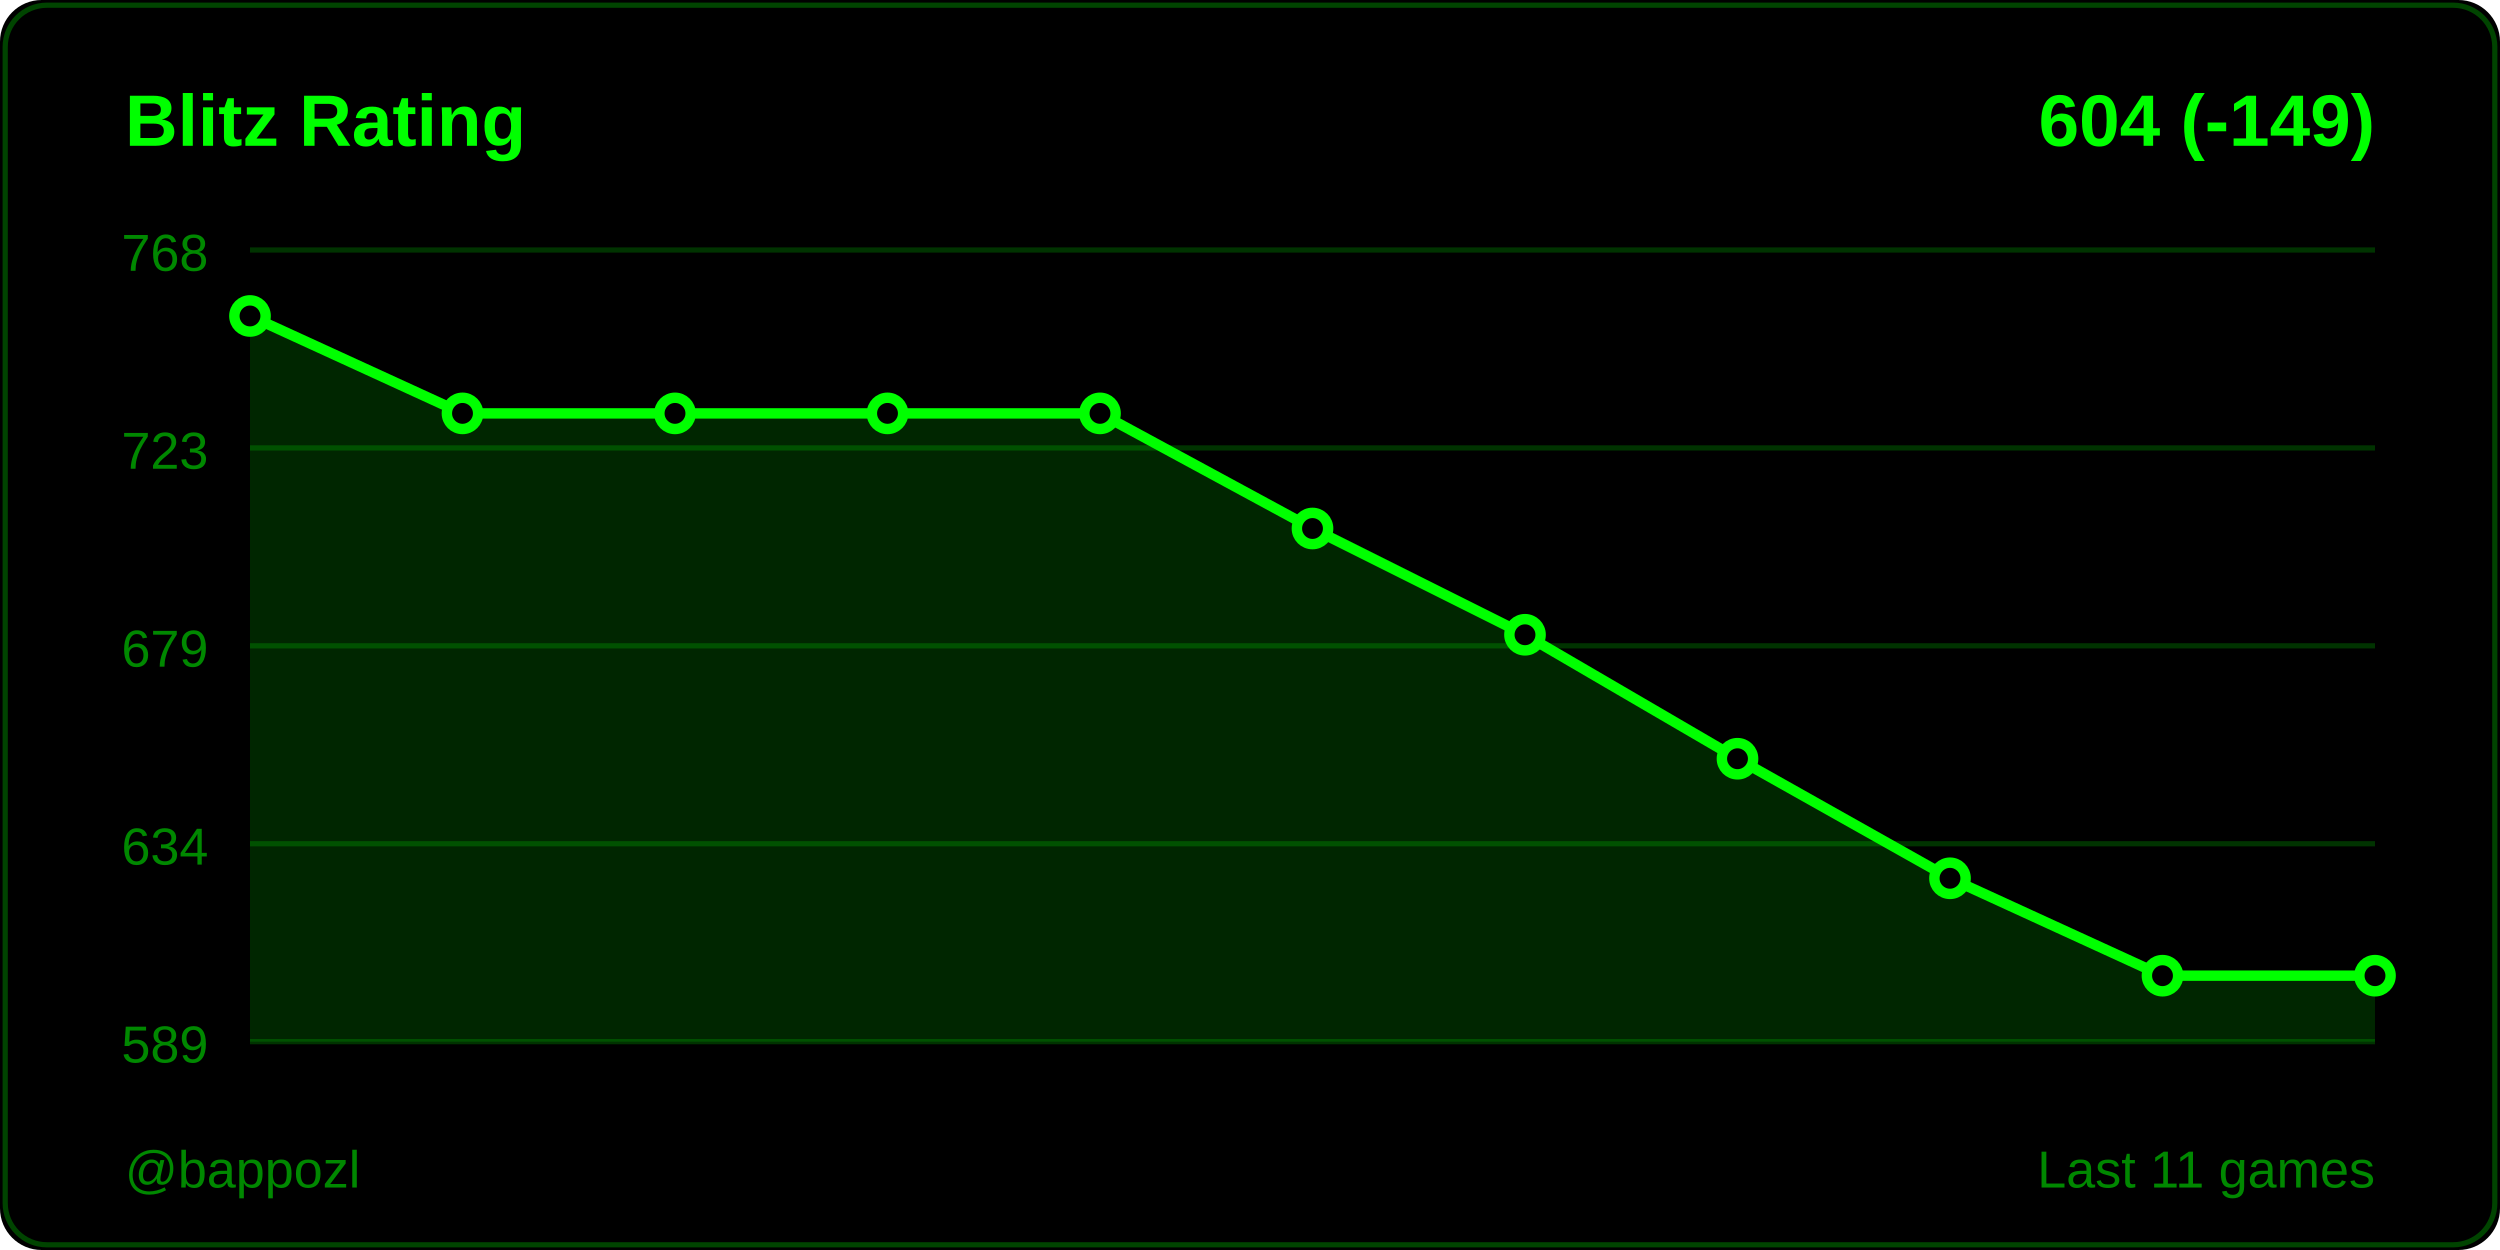
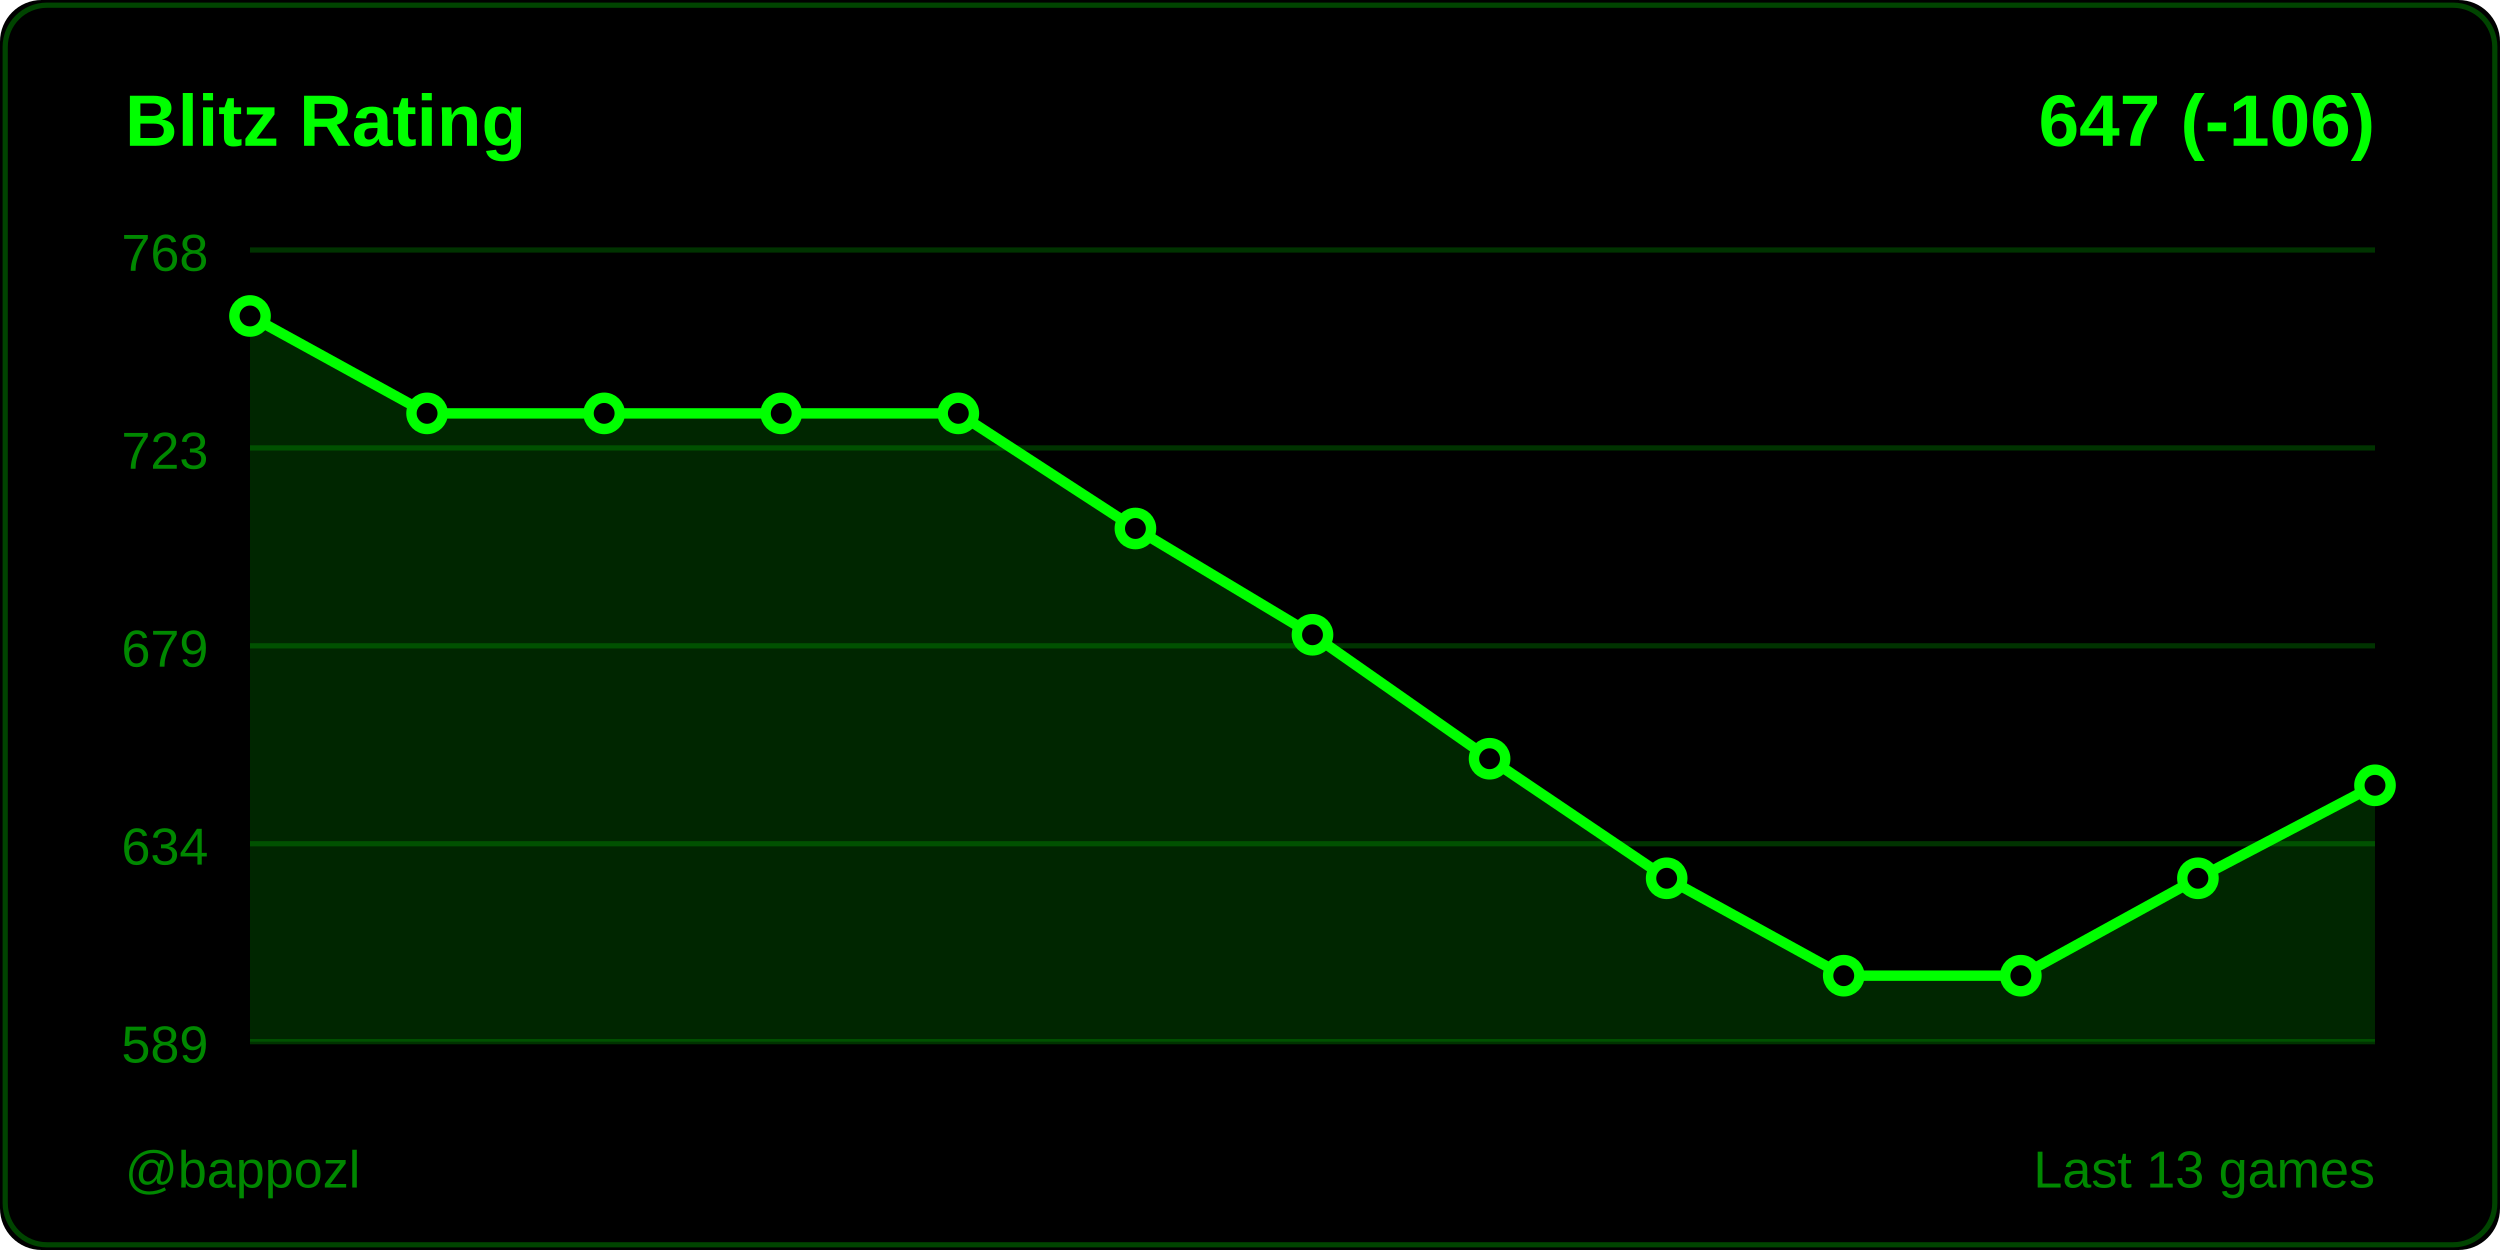
<svg xmlns="http://www.w3.org/2000/svg" width="480" height="240">
  <rect width="480" height="240" fill="#000000" rx="8" />
  <rect x="1" y="1" width="478" height="238" fill="none" stroke="#004400" rx="8" />
  <text x="24" y="28" fill="#00ff00" font-size="14" font-weight="600" font-family="Segoe UI, Arial, sans-serif">
    Blitz Rating
  </text>
  <text x="456" y="28" fill="#00ff00" font-size="14" font-weight="600" font-family="Segoe UI, Arial, sans-serif" text-anchor="end">
-     604 (-149)
+     647 (-106)
  </text>
  <line x1="48" y1="48" x2="456" y2="48" stroke="#003300" stroke-width="1" />
  <text x="40" y="52" fill="#008800" font-size="10" font-family="Segoe UI, Arial, sans-serif" text-anchor="end">768</text>
  <line x1="48" y1="86" x2="456" y2="86" stroke="#003300" stroke-width="1" />
  <text x="40" y="90" fill="#008800" font-size="10" font-family="Segoe UI, Arial, sans-serif" text-anchor="end">723</text>
  <line x1="48" y1="124" x2="456" y2="124" stroke="#003300" stroke-width="1" />
  <text x="40" y="128" fill="#008800" font-size="10" font-family="Segoe UI, Arial, sans-serif" text-anchor="end">679</text>
  <line x1="48" y1="162" x2="456" y2="162" stroke="#003300" stroke-width="1" />
  <text x="40" y="166" fill="#008800" font-size="10" font-family="Segoe UI, Arial, sans-serif" text-anchor="end">634</text>
  <line x1="48" y1="200" x2="456" y2="200" stroke="#003300" stroke-width="1" />
  <text x="40" y="204" fill="#008800" font-size="10" font-family="Segoe UI, Arial, sans-serif" text-anchor="end">589</text>
-   <polygon points="48,200 48,60.667 88.8,79.369 129.6,79.369 170.4,79.369 211.2,79.369 252,101.472 292.8,121.875 333.6,145.678 374.4,168.631 415.2,187.333 456,187.333 456,200" fill="#00ff00" opacity="0.15" />
-   <polyline points="48,60.667 88.8,79.369 129.6,79.369 170.4,79.369 211.2,79.369 252,101.472 292.8,121.875 333.6,145.678 374.4,168.631 415.2,187.333 456,187.333" fill="none" stroke="#00ff00" stroke-width="2" stroke-linecap="round" stroke-linejoin="round" />
+   <polygon points="48,200 48,60.667 82,79.369 116,79.369 150,79.369 184,79.369 218,101.472 252,121.875 286,145.678 320,168.631 354,187.333 388,187.333 422,168.631 456,150.779 456,200" fill="#00ff00" opacity="0.15" />
+   <polyline points="48,60.667 82,79.369 116,79.369 150,79.369 184,79.369 218,101.472 252,121.875 286,145.678 320,168.631 354,187.333 388,187.333 422,168.631 456,150.779" fill="none" stroke="#00ff00" stroke-width="2" stroke-linecap="round" stroke-linejoin="round" />
  <circle cx="48" cy="60.667" r="3" fill="#000000" stroke="#00ff00" stroke-width="2" />
-   <circle cx="88.8" cy="79.369" r="3" fill="#000000" stroke="#00ff00" stroke-width="2" />
-   <circle cx="129.6" cy="79.369" r="3" fill="#000000" stroke="#00ff00" stroke-width="2" />
-   <circle cx="170.4" cy="79.369" r="3" fill="#000000" stroke="#00ff00" stroke-width="2" />
-   <circle cx="211.2" cy="79.369" r="3" fill="#000000" stroke="#00ff00" stroke-width="2" />
-   <circle cx="252" cy="101.472" r="3" fill="#000000" stroke="#00ff00" stroke-width="2" />
-   <circle cx="292.8" cy="121.875" r="3" fill="#000000" stroke="#00ff00" stroke-width="2" />
-   <circle cx="333.6" cy="145.678" r="3" fill="#000000" stroke="#00ff00" stroke-width="2" />
-   <circle cx="374.4" cy="168.631" r="3" fill="#000000" stroke="#00ff00" stroke-width="2" />
-   <circle cx="415.2" cy="187.333" r="3" fill="#000000" stroke="#00ff00" stroke-width="2" />
-   <circle cx="456" cy="187.333" r="3" fill="#000000" stroke="#00ff00" stroke-width="2" />
+   <circle cx="82" cy="79.369" r="3" fill="#000000" stroke="#00ff00" stroke-width="2" />
+   <circle cx="116" cy="79.369" r="3" fill="#000000" stroke="#00ff00" stroke-width="2" />
+   <circle cx="150" cy="79.369" r="3" fill="#000000" stroke="#00ff00" stroke-width="2" />
+   <circle cx="184" cy="79.369" r="3" fill="#000000" stroke="#00ff00" stroke-width="2" />
+   <circle cx="218" cy="101.472" r="3" fill="#000000" stroke="#00ff00" stroke-width="2" />
+   <circle cx="252" cy="121.875" r="3" fill="#000000" stroke="#00ff00" stroke-width="2" />
+   <circle cx="286" cy="145.678" r="3" fill="#000000" stroke="#00ff00" stroke-width="2" />
+   <circle cx="320" cy="168.631" r="3" fill="#000000" stroke="#00ff00" stroke-width="2" />
+   <circle cx="354" cy="187.333" r="3" fill="#000000" stroke="#00ff00" stroke-width="2" />
+   <circle cx="388" cy="187.333" r="3" fill="#000000" stroke="#00ff00" stroke-width="2" />
+   <circle cx="422" cy="168.631" r="3" fill="#000000" stroke="#00ff00" stroke-width="2" />
+   <circle cx="456" cy="150.779" r="3" fill="#000000" stroke="#00ff00" stroke-width="2" />
  <text x="24" y="228" fill="#008800" font-size="10" font-family="Segoe UI, Arial, sans-serif">
    @bappozl
  </text>
  <text x="456" y="228" fill="#008800" font-size="10" font-family="Segoe UI, Arial, sans-serif" text-anchor="end">
-     Last 11 games
+     Last 13 games
  </text>
</svg>
